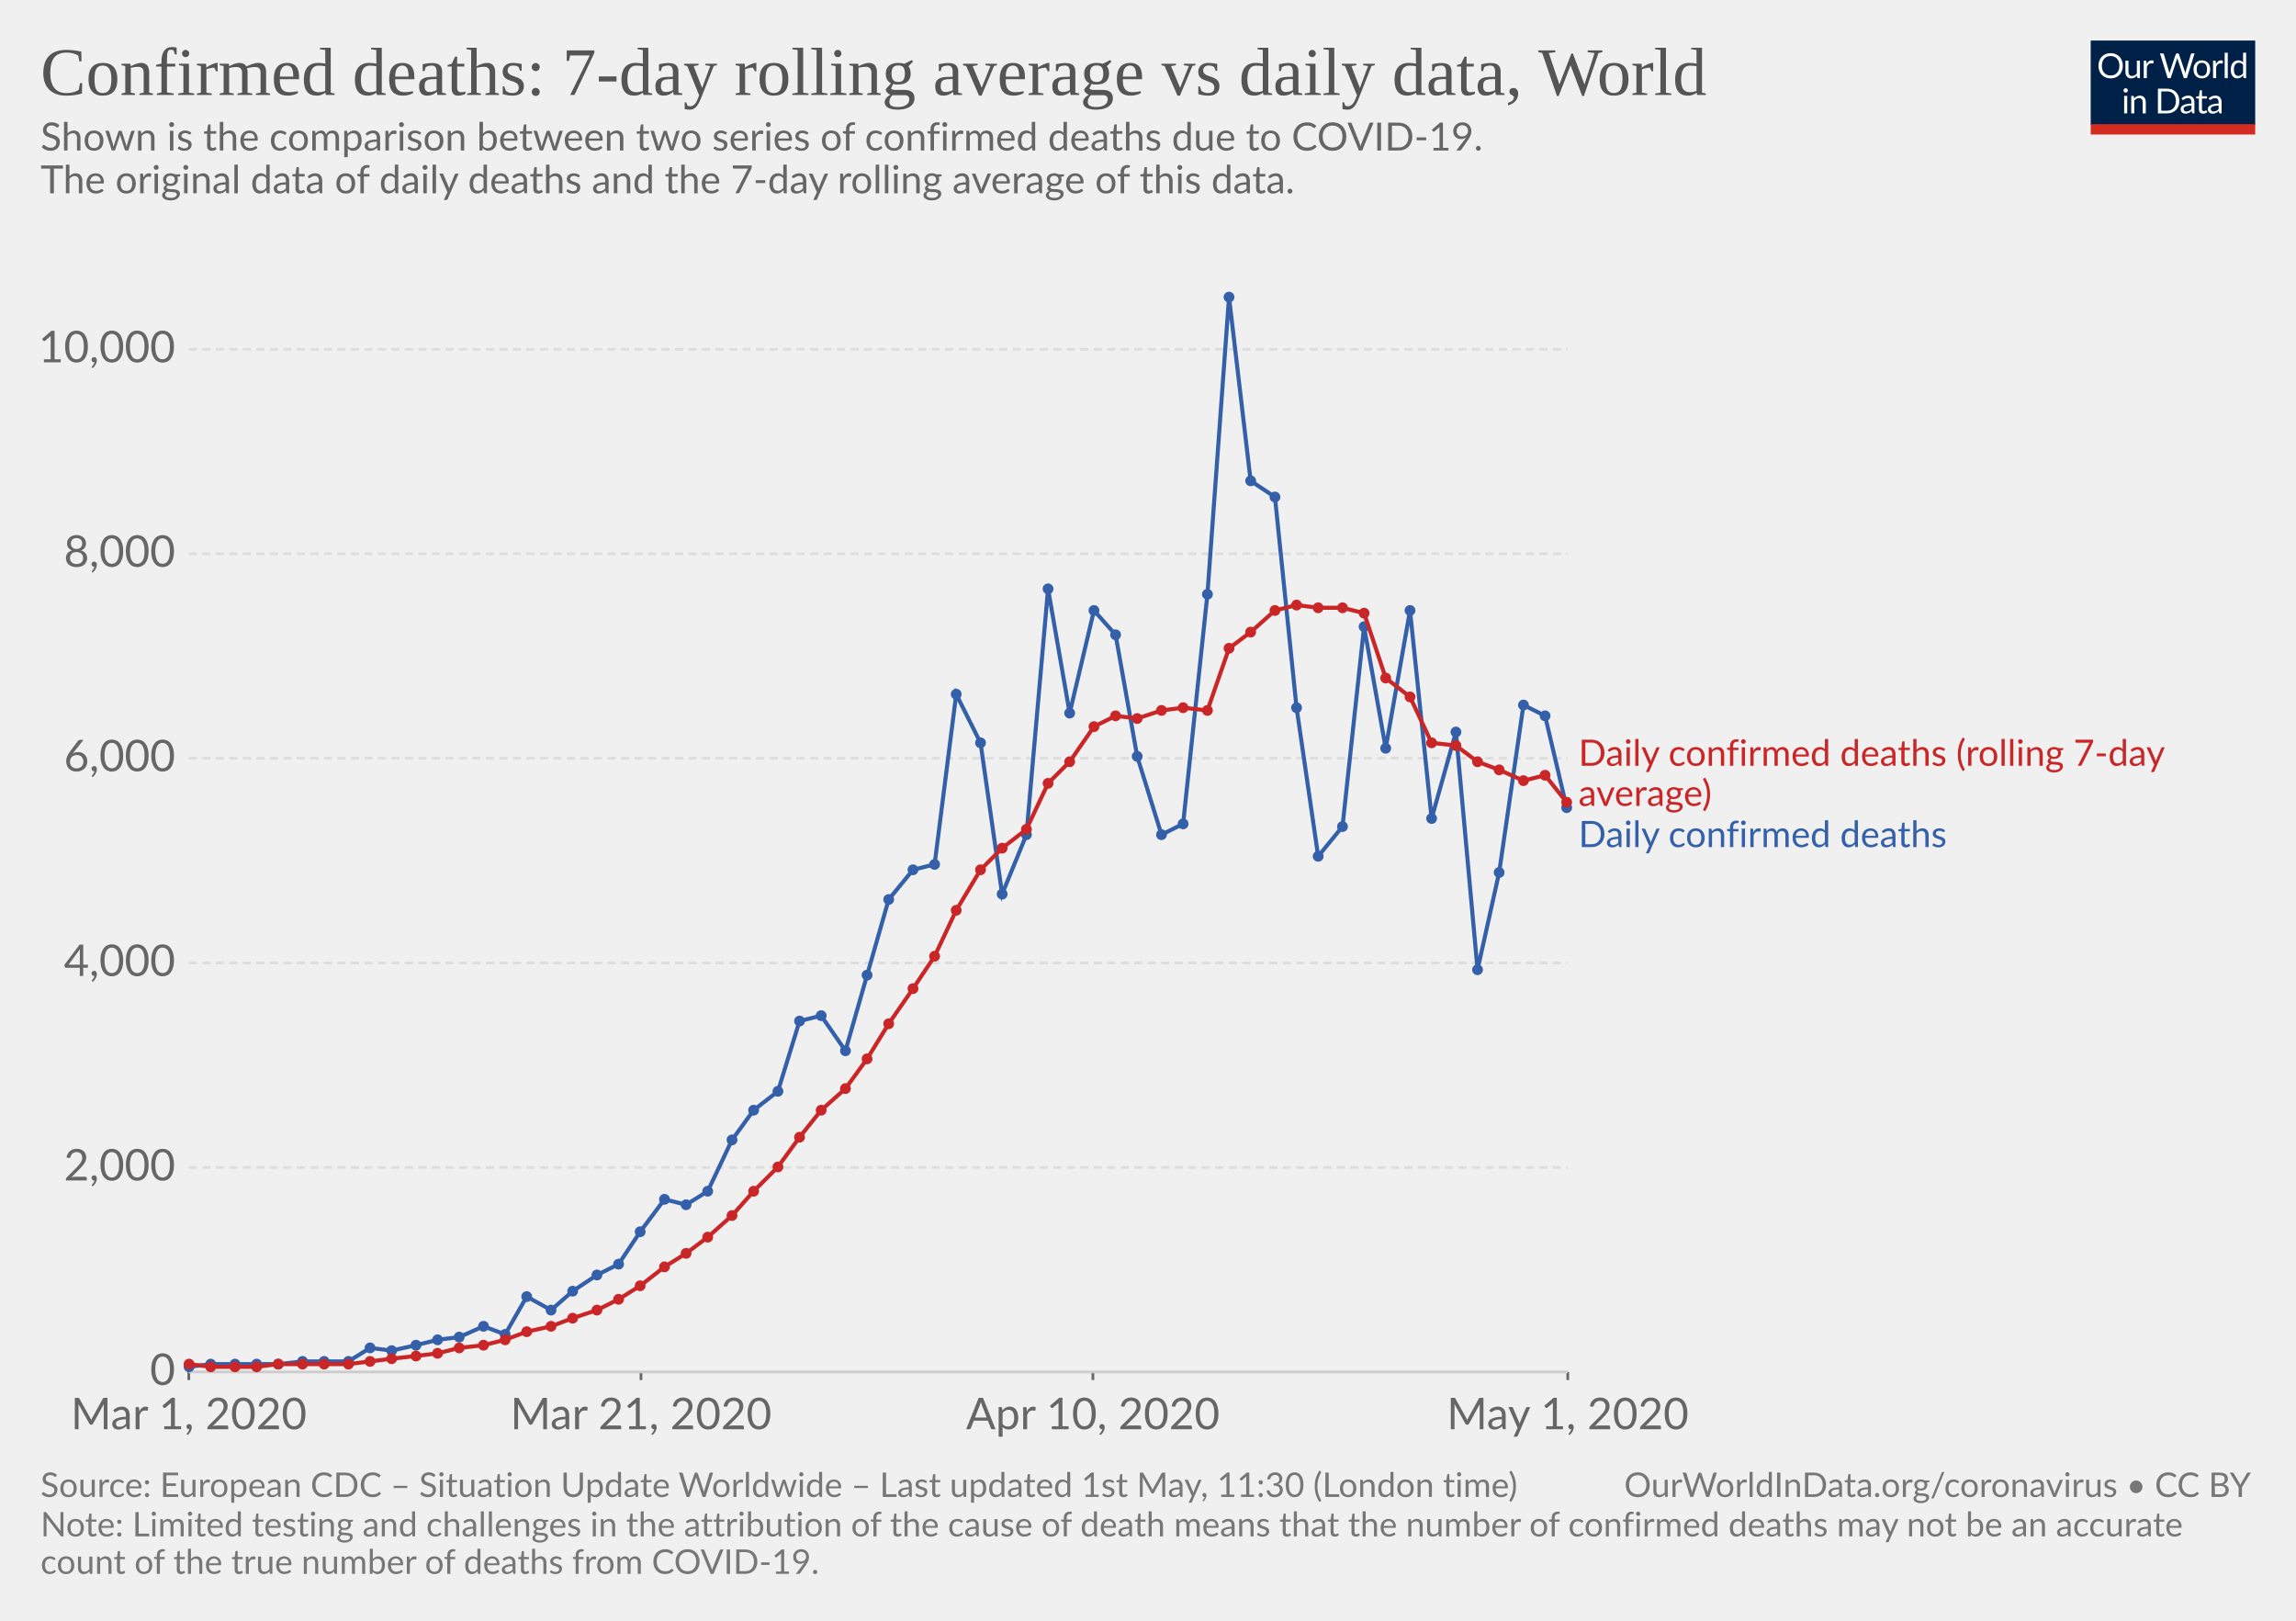
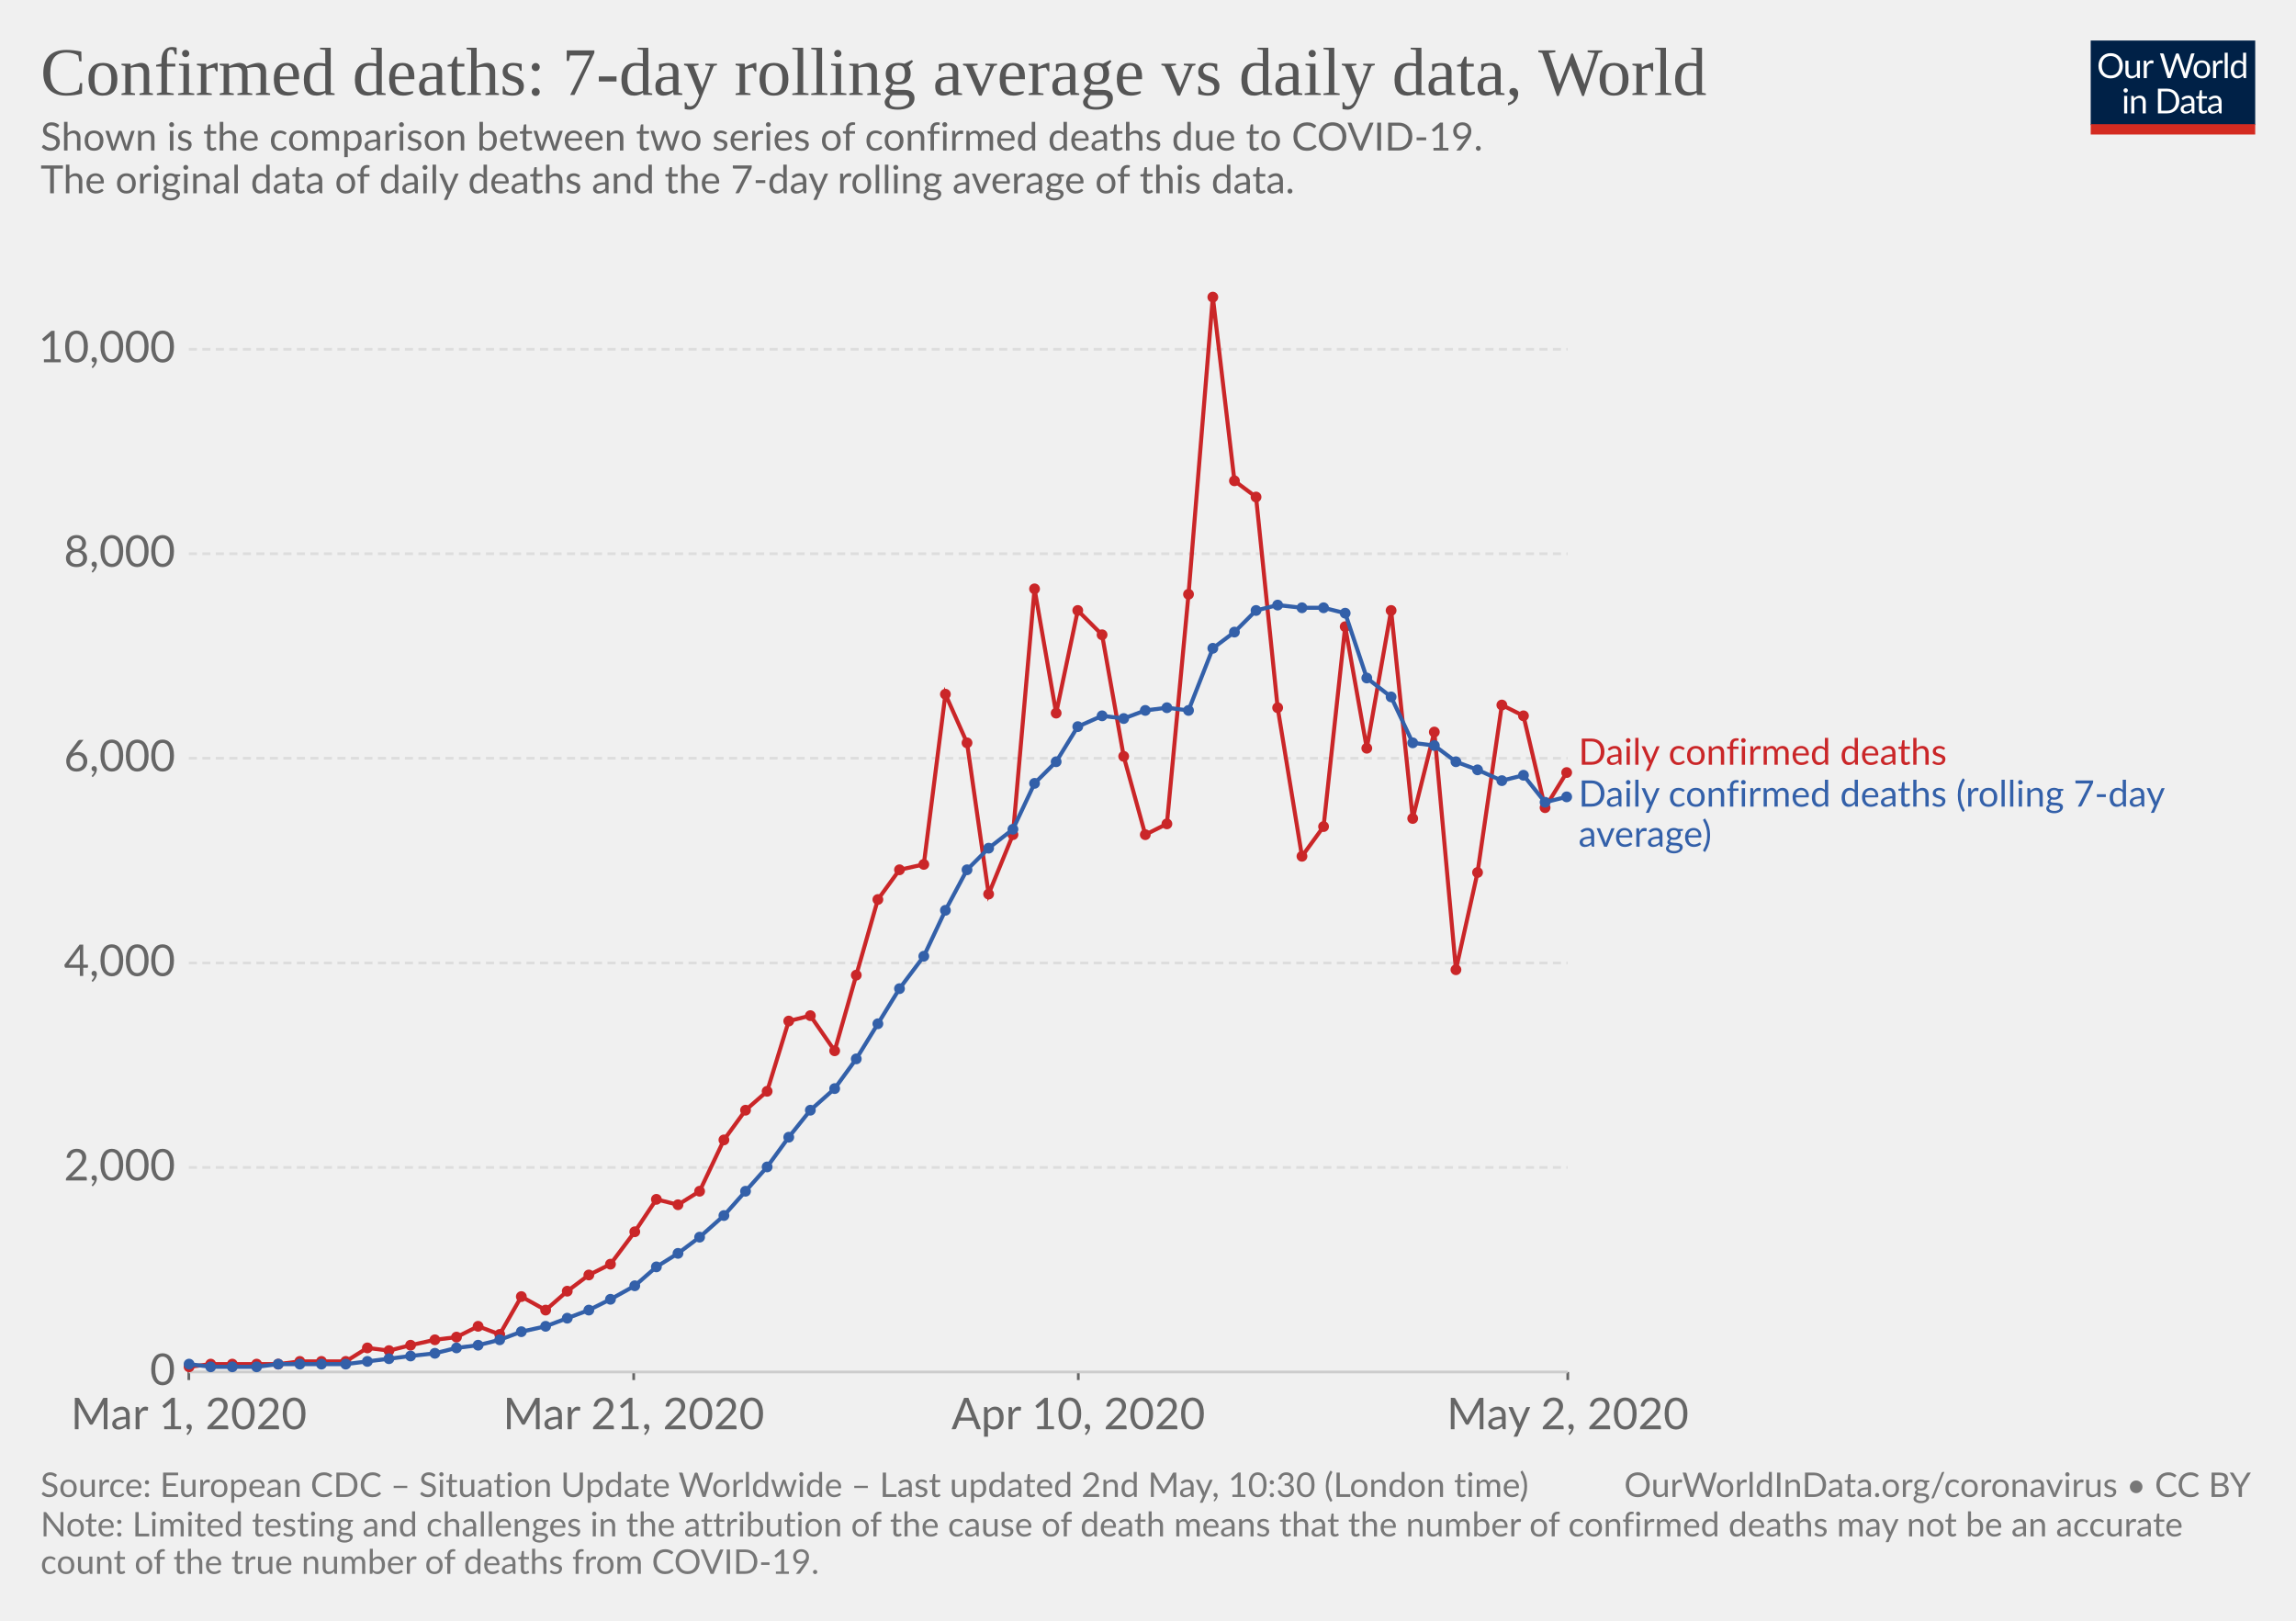
<svg xmlns="http://www.w3.org/2000/svg" version="1.1" style="background-color:#fff;-webkit-font-smoothing:antialiased" width="850" height="600" viewBox="0 0 850 600" font-family="Lato,'Helvetica Neue',Helvetica,Arial,sans-serif" font-size="18" text-rendering="optimizeLegibility">
  <g class="HeaderView">
    <g transform="matrix(.29 0 0 .29 774 15)">
      <svg width="210" height="120" viewBox="0 0 210 120" fill="none">
        <g clip-path="url(#clip0)">
          <path d="M0 0h210v107.89H0V0z" fill="#002147" />
          <path d="M40.98 32.25c0 2.36-.38 4.53-1.12 6.51a14.26 14.26 0 01-8.1 8.4c-1.9.78-4.02 1.17-6.34 1.17-2.31 0-4.42-.39-6.33-1.17a14.31 14.31 0 01-8.08-8.4 18.29 18.29 0 01-1.12-6.51c0-2.36.38-4.53 1.12-6.5.75-1.97 1.8-3.67 3.17-5.1 1.37-1.43 3-2.55 4.9-3.34 1.92-.8 4.03-1.19 6.34-1.19 2.32 0 4.43.4 6.34 1.19 1.92.8 3.56 1.9 4.93 3.34a14.87 14.87 0 013.17 5.1 18.1 18.1 0 011.12 6.5zm-4.38 0c0-1.94-.26-3.68-.8-5.22a10.91 10.91 0 00-2.24-3.89 9.68 9.68 0 00-3.52-2.46 11.95 11.95 0 00-4.62-.86c-1.68 0-3.21.28-4.6.86a9.88 9.88 0 00-3.54 2.46 10.91 10.91 0 00-2.24 3.9c-.53 1.53-.8 3.27-.8 5.2 0 1.94.27 3.68.8 5.22a11.17 11.17 0 002.24 3.9 10.01 10.01 0 003.55 2.44c1.38.56 2.9.83 4.6.83 1.7 0 3.24-.27 4.61-.83a9.8 9.8 0 003.52-2.44 11.17 11.17 0 002.25-3.9c.53-1.54.8-3.28.8-5.21zm26.22-6.54V48H60.5c-.56 0-.9-.27-1.05-.81l-.31-2.4a12.45 12.45 0 01-3.26 2.6c-1.2.64-2.58.96-4.13.96-1.22 0-2.3-.2-3.24-.6a6.52 6.52 0 01-2.33-1.7 7.37 7.37 0 01-1.43-2.67c-.3-1.04-.46-2.2-.46-3.45V25.7h3.91v14.22c0 1.68.38 2.99 1.15 3.91.77.93 1.96 1.39 3.54 1.39 1.16 0 2.24-.27 3.23-.82a10.42 10.42 0 002.8-2.28V25.7h3.91zm8.61 4.47a9.94 9.94 0 012.6-3.56 5.64 5.64 0 013.76-1.3c.47 0 .92.05 1.34.15.44.1.83.27 1.17.49L80 28.88c-.09.37-.3.55-.66.55-.2 0-.5-.04-.9-.13a6.21 6.21 0 00-3.24.18c-.54.2-1.03.5-1.47.92-.42.4-.81.9-1.17 1.5-.33.58-.64 1.26-.92 2.02V48h-3.94V25.71h2.25c.42 0 .72.08.88.25.16.16.27.44.33.83l.26 3.39zm61.16-13.7L122.75 48h-3.82l-7.99-24.05a21.95 21.95 0 01-.42-1.58 38.36 38.36 0 01-.44 1.58L102.05 48h-3.83L88.4 16.47h3.54c.38 0 .7.1.95.29.26.2.43.43.5.73l6.52 21.9c.1.4.2.83.28 1.28.1.46.2.94.29 1.46l.3-1.46c.12-.47.25-.9.38-1.27l7.41-21.91c.1-.25.26-.48.51-.69.27-.22.58-.33.95-.33h1.23c.38 0 .69.1.92.29.24.2.41.43.53.73l7.4 21.9a28.4 28.4 0 01.68 2.62 29.52 29.52 0 01.52-2.61l6.54-21.91c.07-.27.23-.5.48-.7.27-.21.58-.32.95-.32h3.32zm9.35 8.88c1.63 0 3.1.27 4.4.82a9.43 9.43 0 015.46 5.94c.5 1.4.74 2.98.74 4.73 0 1.76-.25 3.34-.74 4.75a9.43 9.43 0 01-5.46 5.92c-1.3.52-2.77.79-4.4.79-1.64 0-3.12-.27-4.44-.8a9.42 9.42 0 01-3.35-2.3c-.92-1-1.63-2.2-2.13-3.61-.49-1.41-.73-3-.73-4.75s.24-3.33.73-4.73c.5-1.43 1.2-2.64 2.13-3.63.93-1 2.04-1.77 3.35-2.31 1.32-.55 2.8-.82 4.44-.82zm0 19.89c2.2 0 3.84-.73 4.93-2.2 1.08-1.48 1.63-3.54 1.63-6.18 0-2.66-.55-4.72-1.63-6.2-1.09-1.49-2.73-2.23-4.93-2.23-1.12 0-2.09.2-2.93.57-.82.39-1.5.94-2.06 1.65-.55.72-.96 1.61-1.24 2.67-.26 1.04-.4 2.22-.4 3.54 0 2.64.55 4.7 1.64 6.18 1.1 1.47 2.76 2.2 4.99 2.2zm17.97-15.07a9.94 9.94 0 012.6-3.56 5.64 5.64 0 013.76-1.3c.47 0 .91.05 1.34.15.44.1.83.27 1.16.49l-.28 2.92c-.09.37-.31.55-.66.55-.2 0-.5-.04-.9-.13a6.2 6.2 0 00-3.24.18c-.54.2-1.03.5-1.47.92-.43.4-.82.9-1.17 1.5a13.1 13.1 0 00-.92 2.02V48h-3.94V25.71h2.24c.43 0 .72.08.88.25.17.16.28.44.33.83l.27 3.39zm15.04-14.59V48h-3.92V15.6h3.92zm19.55 15.43a6.22 6.22 0 00-2.38-2.05 6.7 6.7 0 00-2.86-.6c-2.07 0-3.66.75-4.77 2.23-1.12 1.48-1.68 3.6-1.68 6.33 0 1.46.13 2.7.38 3.74a7.29 7.29 0 001.1 2.56 4.35 4.35 0 001.78 1.45c.7.3 1.5.46 2.4.46 1.29 0 2.41-.3 3.36-.88a9.6 9.6 0 002.67-2.49V31.02zm3.91-15.43V48h-2.33c-.56 0-.9-.27-1.06-.81l-.35-2.71a12.13 12.13 0 01-3.25 2.77 8.28 8.28 0 01-4.23 1.06 7.31 7.31 0 01-6.14-2.9c-.73-.96-1.3-2.15-1.69-3.57a18.35 18.35 0 01.07-9.48 11.29 11.29 0 011.89-3.7 8.7 8.7 0 017.06-3.34 7.96 7.96 0 016.12 2.62V15.59h3.91zM46.61 70.71V93H42.7V70.71h3.91zm.84-7c0 .39-.08.75-.24 1.09-.15.32-.35.61-.62.88-.25.25-.55.44-.9.59a2.67 2.67 0 01-2.16 0 2.9 2.9 0 01-1.45-1.47 2.67 2.67 0 010-2.16c.15-.35.35-.65.6-.9.25-.27.53-.47.85-.62a2.67 2.67 0 012.16 0c.35.15.65.35.9.62.27.25.47.55.62.9.16.34.24.7.24 1.08zm7.97 10.24c.49-.54 1-1.04 1.54-1.48a9.85 9.85 0 013.66-1.84 8.96 8.96 0 015.43.35c.94.4 1.72.97 2.33 1.71.63.74 1.11 1.62 1.43 2.67.32 1.04.49 2.19.49 3.45V93h-3.94V78.81c0-1.69-.4-3-1.17-3.92-.76-.93-1.93-1.4-3.5-1.4-1.15 0-2.24.27-3.25.83-1 .56-1.92 1.31-2.77 2.27V93h-3.94V70.71h2.35c.56 0 .9.28 1.04.82l.3 2.42zm57.7 3.3c0 2.36-.37 4.5-1.11 6.44a14.3 14.3 0 01-3.17 4.98c-1.37 1.37-3 2.45-4.93 3.2-1.9.76-4.02 1.13-6.33 1.13H85.8V61.47h11.77c2.31 0 4.42.39 6.33 1.15a13.8 13.8 0 018.1 8.18 17.75 17.75 0 011.12 6.45zm-4.37 0c0-1.94-.26-3.67-.8-5.2a10.94 10.94 0 00-2.23-3.87 9.57 9.57 0 00-3.53-2.42 12.23 12.23 0 00-4.61-.83h-7.5v24.62h7.5c1.7 0 3.24-.28 4.61-.84a9.7 9.7 0 003.53-2.4 10.94 10.94 0 002.24-3.87c.53-1.53.8-3.26.8-5.2zm19.8 5.72c-1.8.06-3.34.2-4.62.44-1.26.22-2.3.51-3.1.88-.8.36-1.37.8-1.74 1.3-.35.5-.53 1.05-.53 1.67 0 .58.1 1.1.3 1.52a3 3 0 00.76 1.05c.34.27.73.46 1.17.6.45.11.94.17 1.45.17a7.28 7.28 0 003.5-.81 11.95 11.95 0 002.82-2.2v-4.62zm-12.65-9.11a12.73 12.73 0 013.98-2.66c1.43-.59 3-.88 4.73-.88 1.25 0 2.36.2 3.33.61a6.81 6.81 0 013.94 4.38c.33 1.04.5 2.19.5 3.43V93h-1.74a1.8 1.8 0 01-.88-.18c-.2-.13-.36-.38-.48-.74l-.44-2.12c-.59.55-1.16 1.03-1.72 1.46a9.48 9.48 0 01-3.74 1.7c-.69.15-1.46.23-2.3.23-.87 0-1.69-.12-2.45-.35a5.34 5.34 0 01-3.34-2.93 6.64 6.64 0 01-.49-2.64c0-.88.25-1.72.73-2.53a6.33 6.33 0 012.35-2.17c1.09-.63 2.5-1.15 4.25-1.54 1.75-.41 3.89-.65 6.42-.7v-1.75c0-1.73-.37-3.03-1.12-3.91-.75-.9-1.84-1.34-3.28-1.34-.97 0-1.78.12-2.44.37-.64.23-1.2.5-1.7.81l-1.23.82c-.33.23-.67.35-1 .35-.27 0-.5-.07-.69-.2a2.1 2.1 0 01-.48-.53l-.7-1.25zm27.67 19.5c-1.76 0-3.12-.5-4.07-1.48-.94-.98-1.41-2.4-1.41-4.25V74h-2.68a.9.9 0 01-.6-.2c-.16-.14-.24-.36-.24-.66v-1.56l3.65-.46.9-6.89c.05-.22.14-.4.29-.52a.88.88 0 01.62-.22H142v7.67h6.44V74h-6.44v13.38c0 .94.22 1.63.68 2.09.45.45 1.04.68 1.76.68a3.21 3.21 0 001.85-.53l.55-.35c.16-.12.3-.18.41-.18.2 0 .4.13.55.38l1.15 1.87a7.45 7.45 0 01-2.44 1.5c-.96.35-1.94.52-2.95.52zm19.68-10.4c-1.8.07-3.34.21-4.62.45-1.26.22-2.3.51-3.1.88-.8.36-1.37.8-1.74 1.3-.35.5-.53 1.05-.53 1.67 0 .58.1 1.1.3 1.52.18.42.44.77.76 1.05.34.27.73.46 1.17.6.45.11.94.17 1.45.17a7.3 7.3 0 003.5-.81 12.04 12.04 0 002.82-2.2v-4.62zm-12.65-9.1a12.72 12.72 0 013.99-2.66c1.42-.59 3-.88 4.72-.88 1.25 0 2.36.2 3.33.61a6.81 6.81 0 013.94 4.38c.33 1.04.5 2.19.5 3.43V93h-1.74a1.8 1.8 0 01-.88-.18c-.2-.13-.36-.38-.48-.74l-.44-2.12c-.59.55-1.16 1.03-1.72 1.46a9.48 9.48 0 01-3.74 1.7c-.69.15-1.46.23-2.3.23-.87 0-1.69-.12-2.45-.35a5.33 5.33 0 01-3.34-2.93 6.62 6.62 0 01-.49-2.64c0-.88.25-1.72.73-2.53a6.33 6.33 0 012.35-2.17c1.09-.63 2.5-1.15 4.25-1.54 1.74-.41 3.89-.65 6.42-.7v-1.75c0-1.73-.37-3.03-1.12-3.91-.75-.9-1.84-1.34-3.28-1.34-.97 0-1.78.12-2.44.37-.64.23-1.2.5-1.7.81-.46.3-.87.57-1.22.82-.34.23-.68.35-1.02.35-.26 0-.49-.07-.68-.2-.19-.14-.35-.32-.48-.53l-.7-1.25z" fill="#fff" />
          <path fill="#D42B21" d="M0 106.79h210V120H0z" />
        </g>
        <defs>
          <clipPath id="clip0">
            <path fill="#fff" d="M0 0h210v120H0z" />
          </clipPath>
        </defs>
      </svg>
    </g>
    <a href="https://ourworldindata.org/grapher/daily-confirmed-deaths-comparison-with-rolling-average" target="_blank" font-family="&quot;Playfair Display&quot;,Georgia,&quot;Times New Roman&quot;,serif">
      <text font-size="25.2" x="15" y="35.2" fill="#555">
        <tspan x="15" y="35.16">Confirmed deaths: 7-day rolling average vs daily data, World</tspan>
      </text>
    </a>
    <text font-size="14.4" x="15" y="55.7" fill="#666">
      <tspan x="15" y="55.72">Shown is the comparison between two series of confirmed deaths due to COVID-19.</tspan>
      <tspan x="15" y="71.56"> The original data of daily deaths and the 7-day rolling average of this data.</tspan>
      <tspan x="15" y="87.4" />
    </text>
  </g>
  <g class="LineChart">
    <defs>
      <clipPath id="a">
        <path d="M59.9 0h830v839h-830z" />
      </clipPath>
    </defs>
    <g class="AxisBoxView">
      <g class="HorizontalAxis">
-         <path stroke="#666" d="M69.9 507.9v3M237.3 507.9v3M404.6 507.9v3M580.4 507.9v3" />
+         <path stroke="#666" d="M69.9 507.9v3M234.6 507.9v3M399.2 507.9v3M580.4 507.9v3" />
        <text x="69.9" y="529.1" fill="#666" text-anchor="middle" font-size="16.2">Mar 1, 2020</text>
-         <text x="237.3" y="529.1" fill="#666" text-anchor="middle" font-size="16.2">Mar 21, 2020</text>
-         <text x="404.6" y="529.1" fill="#666" text-anchor="middle" font-size="16.2">Apr 10, 2020</text>
-         <text x="580.4" y="529.1" fill="#666" text-anchor="middle" font-size="16.2">May 1, 2020</text>
+         <text x="234.6" y="529.1" fill="#666" text-anchor="middle" font-size="16.2">Mar 21, 2020</text>
+         <text x="399.2" y="529.1" fill="#666" text-anchor="middle" font-size="16.2">Apr 10, 2020</text>
+         <text x="580.4" y="529.1" fill="#666" text-anchor="middle" font-size="16.2">May 2, 2020</text>
      </g>
      <g class="VerticalAxis" fill="#666" dominant-baseline="middle" text-anchor="end" font-size="16.2">
        <text x="64.9" y="507.9">0</text>
        <text x="64.9" y="432.2">2,000</text>
        <text x="64.9" y="356.5">4,000</text>
        <text x="64.9" y="280.7">6,000</text>
        <text x="64.9" y="205">8,000</text>
        <text x="64.9" y="129.3">10,000</text>
      </g>
      <g class="AxisGridLines">
        <path stroke="#ccc" d="M69.9 507.9h510.46" />
        <path stroke="#ddd" stroke-dasharray="3,2" d="M69.9 432.2h510.46M69.9 356.5h510.46M69.9 280.7h510.46M69.9 205h510.46M69.9 129.3h510.46" />
      </g>
    </g>
    <g clip-path="url(#a)">
      <g class="HeightedLegend" cursor="default">
        <g class="legendMark">
-           <text font-size="13.5" x="584.4" y="283.5" fill="#ca2628">
-             <tspan x="584.36" y="283.5">Daily confirmed deaths (rolling 7-day</tspan>
-             <tspan x="584.36" y="298.35">average)</tspan>
+           <text font-size="13.5" x="584.4" y="283.1" fill="#ca2628">
+             <tspan x="584.36" y="283.1">Daily confirmed deaths</tspan>
          </text>
        </g>
        <g class="legendMark">
-           <text font-size="13.5" x="584.4" y="313.6" fill="#3360a9">
-             <tspan x="584.36" y="313.6">Daily confirmed deaths</tspan>
+           <text font-size="13.5" x="584.4" y="298.6" fill="#3360a9">
+             <tspan x="584.36" y="298.6">Daily confirmed deaths (rolling 7-day</tspan>
+             <tspan x="584.36" y="313.45">average)</tspan>
          </text>
        </g>
      </g>
      <g class="Lines">
        <g class="key-World_0">
-           <path stroke="#3360a9" stroke-linecap="round" d="M70 506l8-1h25l9-1h17l8-5 8 1 9-2 8-2 8-1 9-4 8 3 8-14 9 5 8-7 9-6 8-4 8-12 9-12 8 2 8-5 9-19 8-11 9-7 8-26 8-2 9 13 8-28 8-28 9-11 8-2 8-63 9 18 8 56 9-22 8-91 8 46 9-38 8 9 8 45 9 29 8-4 9-85 8-110 8 68 9 6 8 78 8 55 9-11 8-74 8 45 9-51 8 77 9-32 8 88 8-36 9-62 8 4 8 34" fill="none" stroke-width="1.5" />
-           <g fill="#3360a9">
+           <path stroke="#ca2628" stroke-linecap="round" d="M70 506l8-1h25l8-1h17l8-5 8 1 8-2 9-2 8-1 8-4 8 3 8-14 9 5 8-7 8-6 8-4 9-12 8-12 8 2 8-5 9-19 8-11 8-7 8-26 8-2 9 13 8-28 8-28 8-11 9-2 8-63 8 18 8 56 9-22 8-91 8 46 8-38 9 9 8 45 8 29 8-4 8-85 9-110 8 68 8 6 8 78 9 55 8-11 8-74 8 45 9-51 8 77 8-32 8 88 8-36 9-62 8 4 8 34 8-13" fill="none" stroke-width="1.5" />
+           <g fill="#ca2628">
            <circle cx="70" cy="506" r="2" />
            <circle cx="78" cy="505" r="2" />
-             <circle cx="87" cy="505" r="2" />
+             <circle cx="86" cy="505" r="2" />
            <circle cx="95" cy="505" r="2" />
            <circle cx="103" cy="505" r="2" />
-             <circle cx="112" cy="504" r="2" />
-             <circle cx="120" cy="504" r="2" />
-             <circle cx="129" cy="504" r="2" />
-             <circle cx="137" cy="499" r="2" />
-             <circle cx="145" cy="500" r="2" />
-             <circle cx="154" cy="498" r="2" />
-             <circle cx="162" cy="496" r="2" />
-             <circle cx="170" cy="495" r="2" />
-             <circle cx="179" cy="491" r="2" />
-             <circle cx="187" cy="494" r="2" />
-             <circle cx="195" cy="480" r="2" />
-             <circle cx="204" cy="485" r="2" />
-             <circle cx="212" cy="478" r="2" />
-             <circle cx="221" cy="472" r="2" />
-             <circle cx="229" cy="468" r="2" />
-             <circle cx="237" cy="456" r="2" />
-             <circle cx="246" cy="444" r="2" />
-             <circle cx="254" cy="446" r="2" />
-             <circle cx="262" cy="441" r="2" />
-             <circle cx="271" cy="422" r="2" />
-             <circle cx="279" cy="411" r="2" />
-             <circle cx="288" cy="404" r="2" />
-             <circle cx="296" cy="378" r="2" />
-             <circle cx="304" cy="376" r="2" />
-             <circle cx="313" cy="389" r="2" />
-             <circle cx="321" cy="361" r="2" />
-             <circle cx="329" cy="333" r="2" />
-             <circle cx="338" cy="322" r="2" />
-             <circle cx="346" cy="320" r="2" />
-             <circle cx="354" cy="257" r="2" />
-             <circle cx="363" cy="275" r="2" />
-             <circle cx="371" cy="331" r="2" />
-             <circle cx="380" cy="309" r="2" />
-             <circle cx="388" cy="218" r="2" />
-             <circle cx="396" cy="264" r="2" />
-             <circle cx="405" cy="226" r="2" />
-             <circle cx="413" cy="235" r="2" />
-             <circle cx="421" cy="280" r="2" />
-             <circle cx="430" cy="309" r="2" />
-             <circle cx="438" cy="305" r="2" />
-             <circle cx="447" cy="220" r="2" />
-             <circle cx="455" cy="110" r="2" />
-             <circle cx="463" cy="178" r="2" />
-             <circle cx="472" cy="184" r="2" />
-             <circle cx="480" cy="262" r="2" />
-             <circle cx="488" cy="317" r="2" />
-             <circle cx="497" cy="306" r="2" />
-             <circle cx="505" cy="232" r="2" />
-             <circle cx="513" cy="277" r="2" />
-             <circle cx="522" cy="226" r="2" />
-             <circle cx="530" cy="303" r="2" />
-             <circle cx="539" cy="271" r="2" />
-             <circle cx="547" cy="359" r="2" />
-             <circle cx="555" cy="323" r="2" />
-             <circle cx="564" cy="261" r="2" />
-             <circle cx="572" cy="265" r="2" />
-             <circle cx="580" cy="299" r="2" />
+             <circle cx="111" cy="504" r="2" />
+             <circle cx="119" cy="504" r="2" />
+             <circle cx="128" cy="504" r="2" />
+             <circle cx="136" cy="499" r="2" />
+             <circle cx="144" cy="500" r="2" />
+             <circle cx="152" cy="498" r="2" />
+             <circle cx="161" cy="496" r="2" />
+             <circle cx="169" cy="495" r="2" />
+             <circle cx="177" cy="491" r="2" />
+             <circle cx="185" cy="494" r="2" />
+             <circle cx="193" cy="480" r="2" />
+             <circle cx="202" cy="485" r="2" />
+             <circle cx="210" cy="478" r="2" />
+             <circle cx="218" cy="472" r="2" />
+             <circle cx="226" cy="468" r="2" />
+             <circle cx="235" cy="456" r="2" />
+             <circle cx="243" cy="444" r="2" />
+             <circle cx="251" cy="446" r="2" />
+             <circle cx="259" cy="441" r="2" />
+             <circle cx="268" cy="422" r="2" />
+             <circle cx="276" cy="411" r="2" />
+             <circle cx="284" cy="404" r="2" />
+             <circle cx="292" cy="378" r="2" />
+             <circle cx="300" cy="376" r="2" />
+             <circle cx="309" cy="389" r="2" />
+             <circle cx="317" cy="361" r="2" />
+             <circle cx="325" cy="333" r="2" />
+             <circle cx="333" cy="322" r="2" />
+             <circle cx="342" cy="320" r="2" />
+             <circle cx="350" cy="257" r="2" />
+             <circle cx="358" cy="275" r="2" />
+             <circle cx="366" cy="331" r="2" />
+             <circle cx="375" cy="309" r="2" />
+             <circle cx="383" cy="218" r="2" />
+             <circle cx="391" cy="264" r="2" />
+             <circle cx="399" cy="226" r="2" />
+             <circle cx="408" cy="235" r="2" />
+             <circle cx="416" cy="280" r="2" />
+             <circle cx="424" cy="309" r="2" />
+             <circle cx="432" cy="305" r="2" />
+             <circle cx="440" cy="220" r="2" />
+             <circle cx="449" cy="110" r="2" />
+             <circle cx="457" cy="178" r="2" />
+             <circle cx="465" cy="184" r="2" />
+             <circle cx="473" cy="262" r="2" />
+             <circle cx="482" cy="317" r="2" />
+             <circle cx="490" cy="306" r="2" />
+             <circle cx="498" cy="232" r="2" />
+             <circle cx="506" cy="277" r="2" />
+             <circle cx="515" cy="226" r="2" />
+             <circle cx="523" cy="303" r="2" />
+             <circle cx="531" cy="271" r="2" />
+             <circle cx="539" cy="359" r="2" />
+             <circle cx="547" cy="323" r="2" />
+             <circle cx="556" cy="261" r="2" />
+             <circle cx="564" cy="265" r="2" />
+             <circle cx="572" cy="299" r="2" />
+             <circle cx="580" cy="286" r="2" />
          </g>
        </g>
        <g class="key-World_1">
-           <path stroke="#ca2628" stroke-linecap="round" d="M70 505l8 1h17l8-1h26l8-1 8-1 9-1 8-1 8-2 9-1 8-2 8-3 9-2 8-3 9-3 8-4 8-5 9-7 8-5 8-6 9-8 8-9 9-9 8-11 8-10 9-8 8-11 8-13 9-13 8-12 8-17 9-15 8-8 9-7 8-17 8-8 9-13 8-4 8 1 9-3 8-1 9 1 8-23 8-6 9-8 8-2 8 1h9l8 2 8 24 9 7 8 17 9 1 8 6 8 3 9 4 8-2 8 10" fill="none" stroke-width="1.5" />
-           <g fill="#ca2628">
+           <path stroke="#3360a9" stroke-linecap="round" d="M70 505l8 1h17l8-1h25l8-1 8-1 8-1 9-1 8-2 8-1 8-2 8-3 9-2 8-3 8-3 8-4 9-5 8-7 8-5 8-6 9-8 8-9 8-9 8-11 8-10 9-8 8-11 8-13 8-13 9-12 8-17 8-15 8-8 9-7 8-17 8-8 8-13 9-4 8 1 8-3 8-1 8 1 9-23 8-6 8-8 8-2 9 1h8l8 2 8 24 9 7 8 17 8 1 8 6 8 3 9 4 8-2 8 10 8-2" fill="none" stroke-width="1.5" />
+           <g fill="#3360a9">
            <circle cx="70" cy="505" r="2" />
            <circle cx="78" cy="506" r="2" />
-             <circle cx="87" cy="506" r="2" />
+             <circle cx="86" cy="506" r="2" />
            <circle cx="95" cy="506" r="2" />
            <circle cx="103" cy="505" r="2" />
-             <circle cx="112" cy="505" r="2" />
-             <circle cx="120" cy="505" r="2" />
-             <circle cx="129" cy="505" r="2" />
-             <circle cx="137" cy="504" r="2" />
-             <circle cx="145" cy="503" r="2" />
-             <circle cx="154" cy="502" r="2" />
-             <circle cx="162" cy="501" r="2" />
-             <circle cx="170" cy="499" r="2" />
-             <circle cx="179" cy="498" r="2" />
-             <circle cx="187" cy="496" r="2" />
-             <circle cx="195" cy="493" r="2" />
-             <circle cx="204" cy="491" r="2" />
-             <circle cx="212" cy="488" r="2" />
-             <circle cx="221" cy="485" r="2" />
-             <circle cx="229" cy="481" r="2" />
-             <circle cx="237" cy="476" r="2" />
-             <circle cx="246" cy="469" r="2" />
-             <circle cx="254" cy="464" r="2" />
-             <circle cx="262" cy="458" r="2" />
-             <circle cx="271" cy="450" r="2" />
-             <circle cx="279" cy="441" r="2" />
-             <circle cx="288" cy="432" r="2" />
-             <circle cx="296" cy="421" r="2" />
-             <circle cx="304" cy="411" r="2" />
-             <circle cx="313" cy="403" r="2" />
-             <circle cx="321" cy="392" r="2" />
-             <circle cx="329" cy="379" r="2" />
-             <circle cx="338" cy="366" r="2" />
-             <circle cx="346" cy="354" r="2" />
-             <circle cx="354" cy="337" r="2" />
-             <circle cx="363" cy="322" r="2" />
-             <circle cx="371" cy="314" r="2" />
-             <circle cx="380" cy="307" r="2" />
-             <circle cx="388" cy="290" r="2" />
-             <circle cx="396" cy="282" r="2" />
-             <circle cx="405" cy="269" r="2" />
-             <circle cx="413" cy="265" r="2" />
-             <circle cx="421" cy="266" r="2" />
-             <circle cx="430" cy="263" r="2" />
-             <circle cx="438" cy="262" r="2" />
-             <circle cx="447" cy="263" r="2" />
-             <circle cx="455" cy="240" r="2" />
-             <circle cx="463" cy="234" r="2" />
-             <circle cx="472" cy="226" r="2" />
-             <circle cx="480" cy="224" r="2" />
-             <circle cx="488" cy="225" r="2" />
-             <circle cx="497" cy="225" r="2" />
-             <circle cx="505" cy="227" r="2" />
-             <circle cx="513" cy="251" r="2" />
-             <circle cx="522" cy="258" r="2" />
-             <circle cx="530" cy="275" r="2" />
-             <circle cx="539" cy="276" r="2" />
-             <circle cx="547" cy="282" r="2" />
-             <circle cx="555" cy="285" r="2" />
-             <circle cx="564" cy="289" r="2" />
-             <circle cx="572" cy="287" r="2" />
-             <circle cx="580" cy="297" r="2" />
+             <circle cx="111" cy="505" r="2" />
+             <circle cx="119" cy="505" r="2" />
+             <circle cx="128" cy="505" r="2" />
+             <circle cx="136" cy="504" r="2" />
+             <circle cx="144" cy="503" r="2" />
+             <circle cx="152" cy="502" r="2" />
+             <circle cx="161" cy="501" r="2" />
+             <circle cx="169" cy="499" r="2" />
+             <circle cx="177" cy="498" r="2" />
+             <circle cx="185" cy="496" r="2" />
+             <circle cx="193" cy="493" r="2" />
+             <circle cx="202" cy="491" r="2" />
+             <circle cx="210" cy="488" r="2" />
+             <circle cx="218" cy="485" r="2" />
+             <circle cx="226" cy="481" r="2" />
+             <circle cx="235" cy="476" r="2" />
+             <circle cx="243" cy="469" r="2" />
+             <circle cx="251" cy="464" r="2" />
+             <circle cx="259" cy="458" r="2" />
+             <circle cx="268" cy="450" r="2" />
+             <circle cx="276" cy="441" r="2" />
+             <circle cx="284" cy="432" r="2" />
+             <circle cx="292" cy="421" r="2" />
+             <circle cx="300" cy="411" r="2" />
+             <circle cx="309" cy="403" r="2" />
+             <circle cx="317" cy="392" r="2" />
+             <circle cx="325" cy="379" r="2" />
+             <circle cx="333" cy="366" r="2" />
+             <circle cx="342" cy="354" r="2" />
+             <circle cx="350" cy="337" r="2" />
+             <circle cx="358" cy="322" r="2" />
+             <circle cx="366" cy="314" r="2" />
+             <circle cx="375" cy="307" r="2" />
+             <circle cx="383" cy="290" r="2" />
+             <circle cx="391" cy="282" r="2" />
+             <circle cx="399" cy="269" r="2" />
+             <circle cx="408" cy="265" r="2" />
+             <circle cx="416" cy="266" r="2" />
+             <circle cx="424" cy="263" r="2" />
+             <circle cx="432" cy="262" r="2" />
+             <circle cx="440" cy="263" r="2" />
+             <circle cx="449" cy="240" r="2" />
+             <circle cx="457" cy="234" r="2" />
+             <circle cx="465" cy="226" r="2" />
+             <circle cx="473" cy="224" r="2" />
+             <circle cx="482" cy="225" r="2" />
+             <circle cx="490" cy="225" r="2" />
+             <circle cx="498" cy="227" r="2" />
+             <circle cx="506" cy="251" r="2" />
+             <circle cx="515" cy="258" r="2" />
+             <circle cx="523" cy="275" r="2" />
+             <circle cx="531" cy="276" r="2" />
+             <circle cx="539" cy="282" r="2" />
+             <circle cx="547" cy="285" r="2" />
+             <circle cx="556" cy="289" r="2" />
+             <circle cx="564" cy="287" r="2" />
+             <circle cx="572" cy="297" r="2" />
+             <circle cx="580" cy="295" r="2" />
          </g>
        </g>
      </g>
    </g>
  </g>
  <g class="SourcesFooter" fill="#777">
    <g class="clickable" fill="#777">
      <text font-size="12.6" x="15" y="554.2">
-         <tspan x="15" y="554.18">Source: European CDC – Situation Update Worldwide – Last updated 1st May, 11:30 (London time)</tspan>
+         <tspan x="15" y="554.18">Source: European CDC – Situation Update Worldwide – Last updated 2nd May, 10:30 (London time)</tspan>
      </text>
    </g>
    <text font-size="12.6" x="15" y="568.8">
      <tspan x="15" y="568.78">Note: Limited testing and challenges in the attribution of the cause of death means that the number of confirmed deaths may not be an accurate</tspan>
      <tspan x="15" y="582.64">count of the true number of deaths from COVID-19.</tspan>
    </text>
    <text font-size="12.6" x="601.3" y="554.2">
      <tspan x="601.27" y="554.18">
        <a target="_blank" href="https://ourworldindata.org/coronavirus" fill="#777">OurWorldInData.org/coronavirus</a> • <a class="cclogo" href="http://creativecommons.org/licenses/by/4.0/deed.en_US" target="_blank" fill="#777">CC BY</a>
      </tspan>
    </text>
  </g>
</svg>
